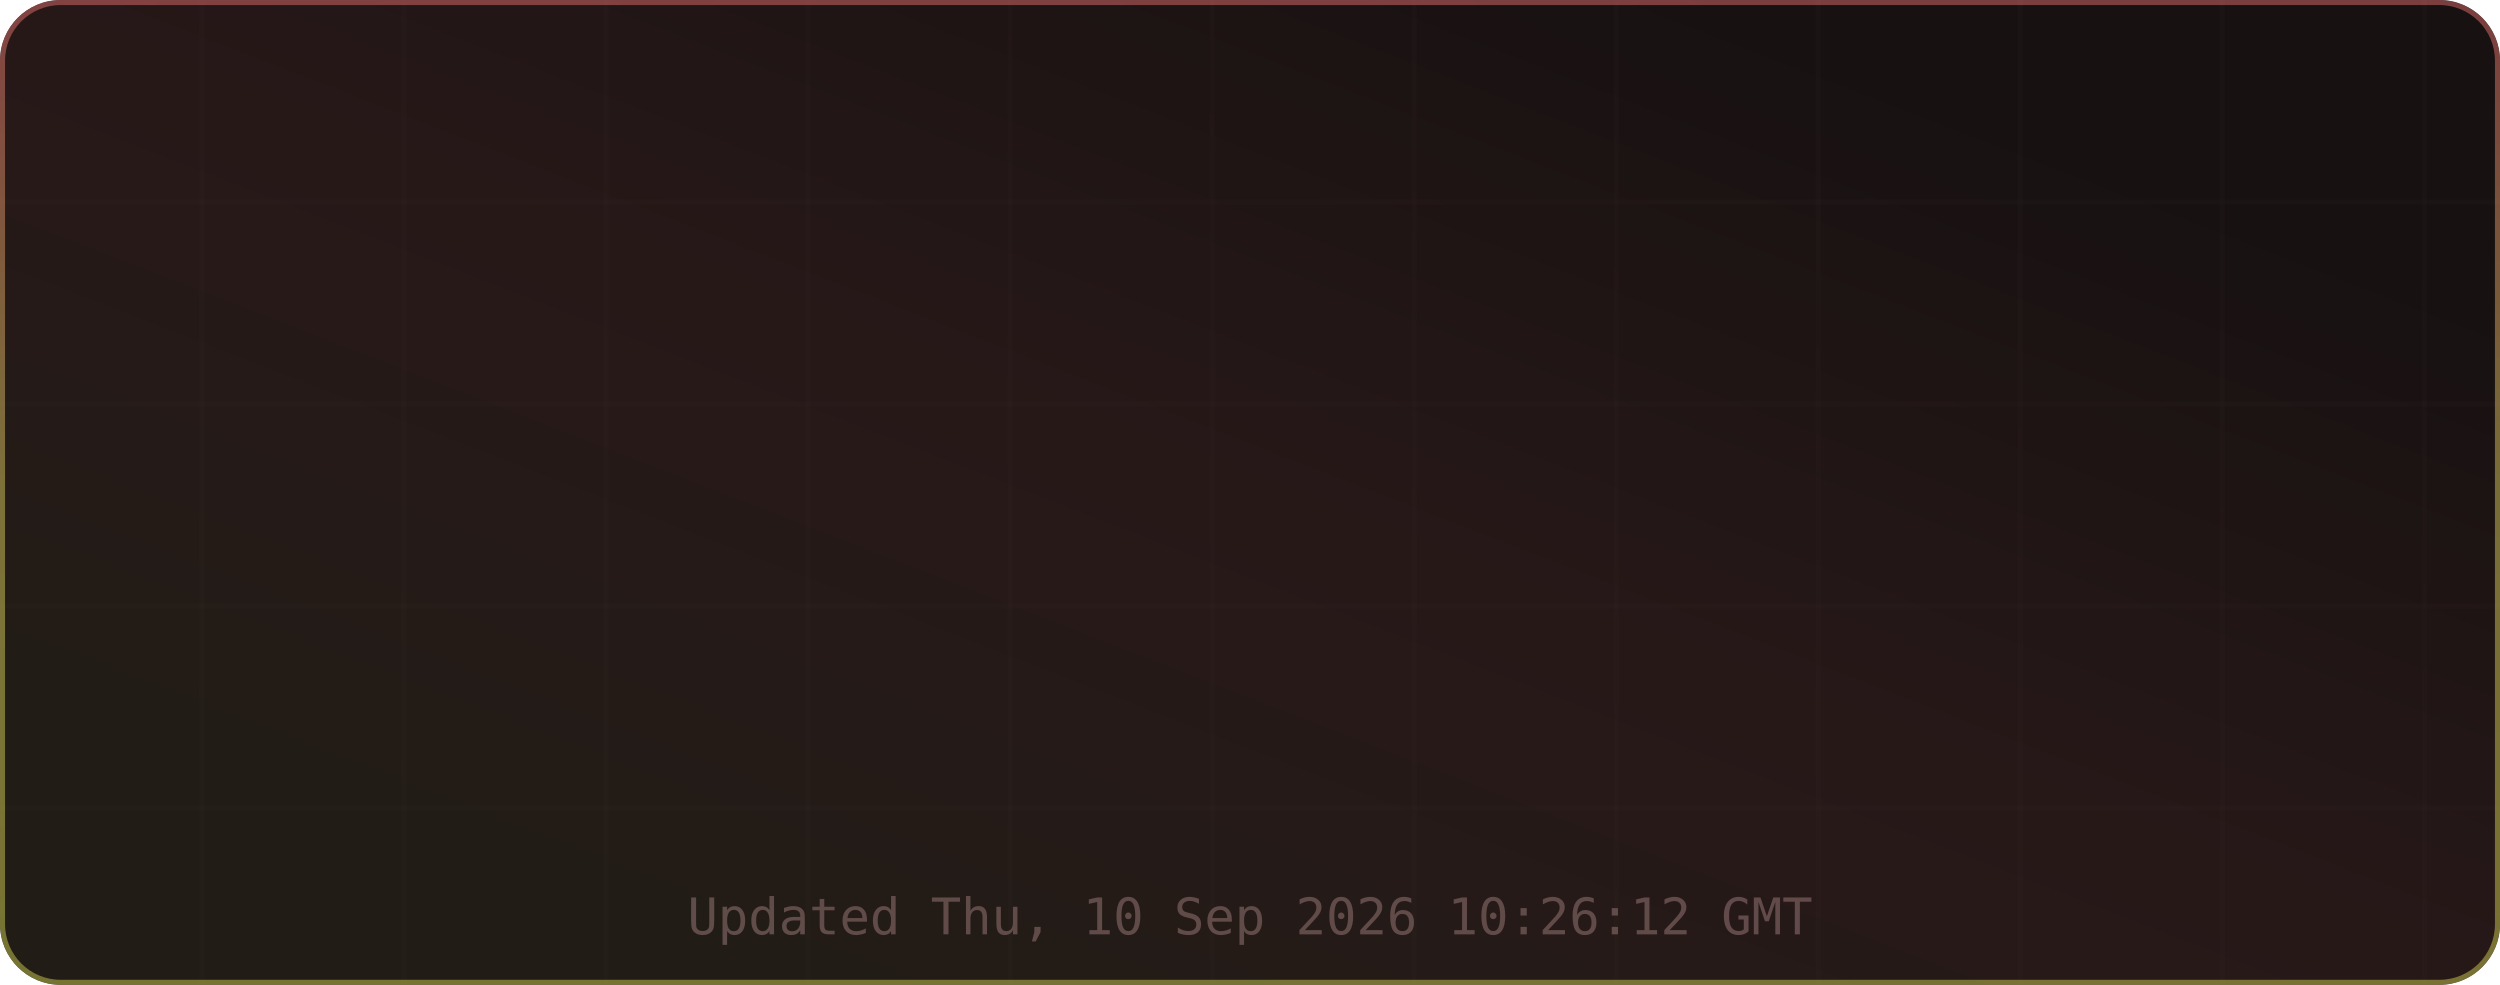
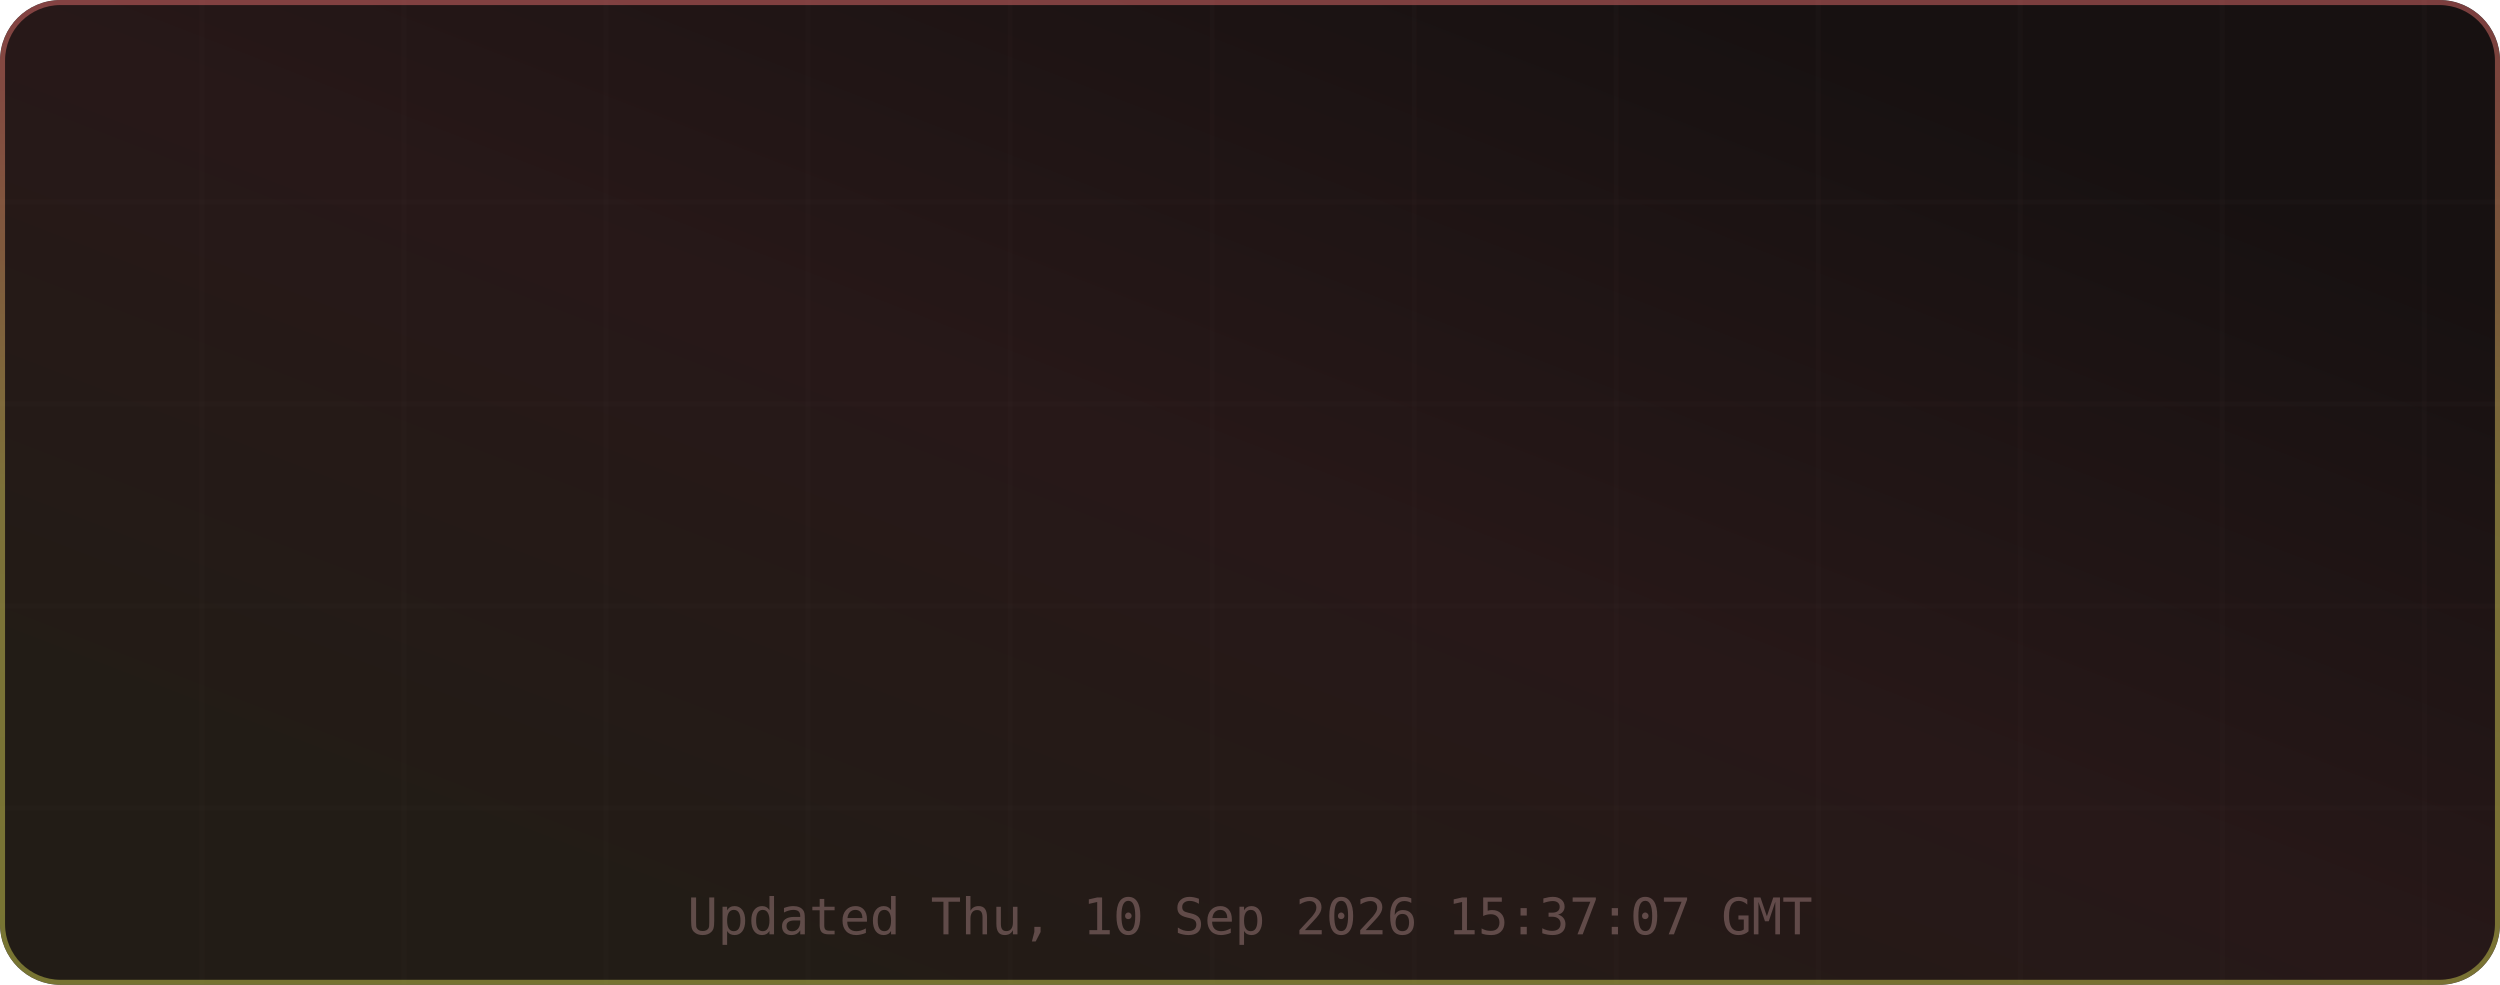
<svg xmlns="http://www.w3.org/2000/svg" width="495" height="195" viewBox="0 0 495 195" role="img" aria-label="TM's GitHub Stats">
  <defs>
    <linearGradient id="grad-bg" x1="0.85" y1="0.15" x2="0.15" y2="0.85" gradientUnits="objectBoundingBox">
      <stop offset="0%" stop-color="#171111" />
      <stop offset="50%" stop-color="#271818" />
      <stop offset="100%" stop-color="#221c16" />
      <animateTransform attributeName="gradientTransform" type="rotate" values="0 0.5 0.5; 360 0.5 0.5" dur="12s" repeatCount="indefinite" />
    </linearGradient>
    <linearGradient id="grad-accent" x1="0.5" y1="0" x2="0.5" y2="1" gradientUnits="objectBoundingBox">
      <stop offset="0%" stop-color="#e06c6c" />
      <stop offset="50%" stop-color="#d6c85c" />
      <stop offset="100%" stop-color="#cbcb4d" />
      <animateTransform attributeName="gradientTransform" type="rotate" values="0 0.5 0.5; 360 0.5 0.5" dur="8s" repeatCount="indefinite" />
    </linearGradient>
    <linearGradient id="grad-chart" x1="0.5" y1="0" x2="0.5" y2="1" gradientUnits="objectBoundingBox">
      <stop offset="0%" stop-color="#e06c6c" stop-opacity="0.9" />
      <stop offset="100%" stop-color="#d6c85c" stop-opacity="0.7" />
    </linearGradient>
    <radialGradient id="grad-glow" cx="0.5" cy="0.5" r="0.6" gradientUnits="objectBoundingBox">
      <stop offset="0%" stop-color="#e06c6c" stop-opacity="0.3" />
      <stop offset="100%" stop-color="#e06c6c" stop-opacity="0" />
    </radialGradient>
    <filter id="drop-shadow" x="-20%" y="-20%" width="140%" height="140%">
      <feGaussianBlur in="SourceAlpha" stdDeviation="3" />
      <feOffset dx="0" dy="2" />
      <feComponentTransfer>
        <feFuncA type="linear" slope="0.4" />
      </feComponentTransfer>
      <feMerge>
        <feMergeNode />
        <feMergeNode in="SourceGraphic" />
      </feMerge>
    </filter>
    <filter id="glow-filter" x="-30%" y="-30%" width="160%" height="160%">
      <feGaussianBlur stdDeviation="4" result="blur" />
      <feMerge>
        <feMergeNode in="blur" />
        <feMergeNode in="SourceGraphic" />
      </feMerge>
    </filter>
    <clipPath id="card-clip">
      <rect width="495" height="195" rx="12" ry="12" />
    </clipPath>
  </defs>
  <defs>
    <filter id="noise" x="0" y="0" width="100%" height="100%">
      <feTurbulence type="fractalNoise" baseFrequency="0.65" numOctaves="3" stitchTiles="stitch" />
      <feColorMatrix type="saturate" values="0" />
      <feBlend in="SourceGraphic" mode="overlay" result="blend" />
      <feComposite in="blend" in2="SourceGraphic" operator="in" />
    </filter>
  </defs>
  <g clip-path="url(#card-clip)">
    <rect x="0" y="0" width="495" height="195" rx="12" ry="12" fill="url(#grad-bg)" clip-path="url(#card-clip)" />
    <g opacity="1">
      <line x1="40" y1="0" x2="40" y2="195" stroke="#432d2d" stroke-width="1" opacity="0.08" />
      <line x1="80" y1="0" x2="80" y2="195" stroke="#432d2d" stroke-width="1" opacity="0.08" />
      <line x1="120" y1="0" x2="120" y2="195" stroke="#432d2d" stroke-width="1" opacity="0.08" />
      <line x1="160" y1="0" x2="160" y2="195" stroke="#432d2d" stroke-width="1" opacity="0.08" />
      <line x1="200" y1="0" x2="200" y2="195" stroke="#432d2d" stroke-width="1" opacity="0.08" />
      <line x1="240" y1="0" x2="240" y2="195" stroke="#432d2d" stroke-width="1" opacity="0.08" />
      <line x1="280" y1="0" x2="280" y2="195" stroke="#432d2d" stroke-width="1" opacity="0.08" />
      <line x1="320" y1="0" x2="320" y2="195" stroke="#432d2d" stroke-width="1" opacity="0.08" />
      <line x1="360" y1="0" x2="360" y2="195" stroke="#432d2d" stroke-width="1" opacity="0.08" />
      <line x1="400" y1="0" x2="400" y2="195" stroke="#432d2d" stroke-width="1" opacity="0.08" />
      <line x1="440" y1="0" x2="440" y2="195" stroke="#432d2d" stroke-width="1" opacity="0.08" />
      <line x1="480" y1="0" x2="480" y2="195" stroke="#432d2d" stroke-width="1" opacity="0.08" />
      <line x1="0" y1="40" x2="495" y2="40" stroke="#432d2d" stroke-width="1" opacity="0.08" />
      <line x1="0" y1="80" x2="495" y2="80" stroke="#432d2d" stroke-width="1" opacity="0.08" />
      <line x1="0" y1="120" x2="495" y2="120" stroke="#432d2d" stroke-width="1" opacity="0.08" />
      <line x1="0" y1="160" x2="495" y2="160" stroke="#432d2d" stroke-width="1" opacity="0.08" />
    </g>
    <rect x="0.5" y="0.5" width="494" height="194" rx="11.5" fill="none" stroke="url(#grad-accent)" stroke-width="1" opacity="0.5" />
    <g id="title-section" opacity="0">
      <text x="20" y="36" font-size="18" dominant-baseline="middle">⚡</text>
      <text x="42" y="36" font-size="16" font-family="ui-monospace,SFMono-Regular,Menlo,monospace" font-weight="700" fill="#e6edf3" text-anchor="start" dominant-baseline="middle" letter-spacing="0.5">TM's GitHub Stats</text>
      <text x="42" y="50" font-size="11" font-family="ui-monospace,SFMono-Regular,Menlo,monospace" fill="#9d7b7b" text-anchor="start" dominant-baseline="middle" opacity="0.8">@MatrixTM26 · 2026 stats</text>
      <line id="title-line" x1="16" y1="52" x2="479" y2="52" stroke="url(#grad-accent)" stroke-width="1" opacity="0.4" />
      <animate attributeName="opacity" from="0" to="1" dur="0.5s" begin="0s" fill="freeze" calcMode="spline" keySplines="0.4 0 0.2 1" keyTimes="0;1" />
    </g>
    <g transform="translate(0, 56)">
      <g opacity="0">
        <text x="73.875" y="22" font-size="13" font-family="ui-monospace,SFMono-Regular,Menlo,monospace" fill="#e06c6c" text-anchor="middle" dominant-baseline="middle" filter="url(#glow-filter)">◈</text>
        <text x="73.875" y="38" font-size="18" font-family="ui-monospace,SFMono-Regular,Menlo,monospace" font-weight="700" fill="#e6edf3" text-anchor="middle" dominant-baseline="middle">10.9K</text>
        <text x="73.875" y="54" font-size="9" font-family="ui-monospace,SFMono-Regular,Menlo,monospace" fill="#9d7b7b" text-anchor="middle" dominant-baseline="middle" letter-spacing="0.3">Commits</text>
        <animate attributeName="opacity" from="0" to="1" dur="0.5s" begin="0.1s" fill="freeze" calcMode="spline" keySplines="0.4 0 0.2 1" keyTimes="0;1" />
      </g>
      <g opacity="0">
        <text x="189.625" y="22" font-size="13" font-family="ui-monospace,SFMono-Regular,Menlo,monospace" fill="#e06c6c" text-anchor="middle" dominant-baseline="middle" filter="url(#glow-filter)">⌥</text>
        <text x="189.625" y="38" font-size="18" font-family="ui-monospace,SFMono-Regular,Menlo,monospace" font-weight="700" fill="#e6edf3" text-anchor="middle" dominant-baseline="middle">136</text>
        <text x="189.625" y="54" font-size="9" font-family="ui-monospace,SFMono-Regular,Menlo,monospace" fill="#9d7b7b" text-anchor="middle" dominant-baseline="middle" letter-spacing="0.3">Pull Requests</text>
        <animate attributeName="opacity" from="0" to="1" dur="0.5s" begin="0.17s" fill="freeze" calcMode="spline" keySplines="0.4 0 0.2 1" keyTimes="0;1" />
      </g>
      <g opacity="0">
        <text x="305.375" y="22" font-size="13" font-family="ui-monospace,SFMono-Regular,Menlo,monospace" fill="#e06c6c" text-anchor="middle" dominant-baseline="middle" filter="url(#glow-filter)">◎</text>
        <text x="305.375" y="38" font-size="18" font-family="ui-monospace,SFMono-Regular,Menlo,monospace" font-weight="700" fill="#e6edf3" text-anchor="middle" dominant-baseline="middle">1</text>
        <text x="305.375" y="54" font-size="9" font-family="ui-monospace,SFMono-Regular,Menlo,monospace" fill="#9d7b7b" text-anchor="middle" dominant-baseline="middle" letter-spacing="0.3">Issues</text>
        <animate attributeName="opacity" from="0" to="1" dur="0.5s" begin="0.24s" fill="freeze" calcMode="spline" keySplines="0.4 0 0.2 1" keyTimes="0;1" />
      </g>
      <g opacity="0">
        <text x="421.125" y="22" font-size="13" font-family="ui-monospace,SFMono-Regular,Menlo,monospace" fill="#e06c6c" text-anchor="middle" dominant-baseline="middle" filter="url(#glow-filter)">✦</text>
        <text x="421.125" y="38" font-size="18" font-family="ui-monospace,SFMono-Regular,Menlo,monospace" font-weight="700" fill="#e6edf3" text-anchor="middle" dominant-baseline="middle">2</text>
        <text x="421.125" y="54" font-size="9" font-family="ui-monospace,SFMono-Regular,Menlo,monospace" fill="#9d7b7b" text-anchor="middle" dominant-baseline="middle" letter-spacing="0.3">Reviews</text>
        <animate attributeName="opacity" from="0" to="1" dur="0.5s" begin="0.31s" fill="freeze" calcMode="spline" keySplines="0.4 0 0.2 1" keyTimes="0;1" />
      </g>
      <g opacity="0">
        <text x="73.875" y="77" font-size="13" font-family="ui-monospace,SFMono-Regular,Menlo,monospace" fill="#e06c6c" text-anchor="middle" dominant-baseline="middle" filter="url(#glow-filter)">★</text>
        <text x="73.875" y="93" font-size="18" font-family="ui-monospace,SFMono-Regular,Menlo,monospace" font-weight="700" fill="#e6edf3" text-anchor="middle" dominant-baseline="middle">114</text>
        <text x="73.875" y="109" font-size="9" font-family="ui-monospace,SFMono-Regular,Menlo,monospace" fill="#9d7b7b" text-anchor="middle" dominant-baseline="middle" letter-spacing="0.3">Stars Earned</text>
        <animate attributeName="opacity" from="0" to="1" dur="0.5s" begin="0.38s" fill="freeze" calcMode="spline" keySplines="0.4 0 0.2 1" keyTimes="0;1" />
      </g>
      <g opacity="0">
        <text x="189.625" y="77" font-size="13" font-family="ui-monospace,SFMono-Regular,Menlo,monospace" fill="#e06c6c" text-anchor="middle" dominant-baseline="middle" filter="url(#glow-filter)">⊗</text>
        <text x="189.625" y="93" font-size="18" font-family="ui-monospace,SFMono-Regular,Menlo,monospace" font-weight="700" fill="#e6edf3" text-anchor="middle" dominant-baseline="middle">17</text>
        <text x="189.625" y="109" font-size="9" font-family="ui-monospace,SFMono-Regular,Menlo,monospace" fill="#9d7b7b" text-anchor="middle" dominant-baseline="middle" letter-spacing="0.3">Forks</text>
        <animate attributeName="opacity" from="0" to="1" dur="0.5s" begin="0.45s" fill="freeze" calcMode="spline" keySplines="0.4 0 0.2 1" keyTimes="0;1" />
      </g>
      <g opacity="0">
        <text x="305.375" y="77" font-size="13" font-family="ui-monospace,SFMono-Regular,Menlo,monospace" fill="#e06c6c" text-anchor="middle" dominant-baseline="middle" filter="url(#glow-filter)">◉</text>
        <text x="305.375" y="93" font-size="18" font-family="ui-monospace,SFMono-Regular,Menlo,monospace" font-weight="700" fill="#e6edf3" text-anchor="middle" dominant-baseline="middle">13</text>
        <text x="305.375" y="109" font-size="9" font-family="ui-monospace,SFMono-Regular,Menlo,monospace" fill="#9d7b7b" text-anchor="middle" dominant-baseline="middle" letter-spacing="0.3">Followers</text>
        <animate attributeName="opacity" from="0" to="1" dur="0.5s" begin="0.52s" fill="freeze" calcMode="spline" keySplines="0.4 0 0.2 1" keyTimes="0;1" />
      </g>
      <g opacity="0">
        <text x="421.125" y="77" font-size="13" font-family="ui-monospace,SFMono-Regular,Menlo,monospace" fill="#e06c6c" text-anchor="middle" dominant-baseline="middle" filter="url(#glow-filter)">⚑</text>
-         <text x="421.125" y="93" font-size="18" font-family="ui-monospace,SFMono-Regular,Menlo,monospace" font-weight="700" fill="#e6edf3" text-anchor="middle" dominant-baseline="middle">0</text>
+         <text x="421.125" y="93" font-size="18" font-family="ui-monospace,SFMono-Regular,Menlo,monospace" font-weight="700" fill="#e6edf3" text-anchor="middle" dominant-baseline="middle">1</text>
        <text x="421.125" y="109" font-size="9" font-family="ui-monospace,SFMono-Regular,Menlo,monospace" fill="#9d7b7b" text-anchor="middle" dominant-baseline="middle" letter-spacing="0.3">Day Streak</text>
        <animate attributeName="opacity" from="0" to="1" dur="0.5s" begin="0.59s" fill="freeze" calcMode="spline" keySplines="0.4 0 0.2 1" keyTimes="0;1" />
      </g>
      <g opacity="0">
        <circle cx="450" cy="-24" r="32" fill="none" stroke="#432d2d" stroke-width="2" />
        <circle cx="450" cy="-24" r="32" fill="none" stroke="url(#grad-accent)" stroke-width="2.5" stroke-dasharray="201.06" stroke-dashoffset="201.06" stroke-linecap="round" transform="rotate(-90 450 -24)">
          <animate attributeName="stroke-dashoffset" from="201.062" to="180.956" dur="1.5s" begin="0.3s" fill="freeze" calcMode="spline" keySplines="0.4 0 0.2 1" keyTimes="0;1" />
        </circle>
        <text x="450" y="-30" font-size="18" font-family="ui-monospace,SFMono-Regular,Menlo,monospace" font-weight="700" fill="#e06c6c" text-anchor="middle" filter="url(#glow-filter)">A+</text>
        <text x="450" y="-14" font-size="8" font-family="ui-monospace,SFMono-Regular,Menlo,monospace" fill="#9d7b7b" text-anchor="middle" letter-spacing="1">RANK</text>
        <text x="450" y="-4" font-size="8" font-family="ui-monospace,SFMono-Regular,Menlo,monospace" fill="#9d7b7b" text-anchor="middle" opacity="0.7">Top 10%</text>
        <animate attributeName="opacity" from="0" to="1" dur="0.6s" begin="0.2s" fill="freeze" calcMode="spline" keySplines="0.4 0 0.2 1" keyTimes="0;1" />
      </g>
    </g>
-     <text x="247.5" y="185" font-size="10" font-family="ui-monospace,SFMono-Regular,Menlo,monospace" fill="#9d7b7b" text-anchor="middle" opacity="0.5">Updated Thu, 10 Sep 2026 10:26:12 GMT</text>
+     <text x="247.5" y="185" font-size="10" font-family="ui-monospace,SFMono-Regular,Menlo,monospace" fill="#9d7b7b" text-anchor="middle" opacity="0.5">Updated Thu, 10 Sep 2026 15:37:07 GMT</text>
  </g>
</svg>
